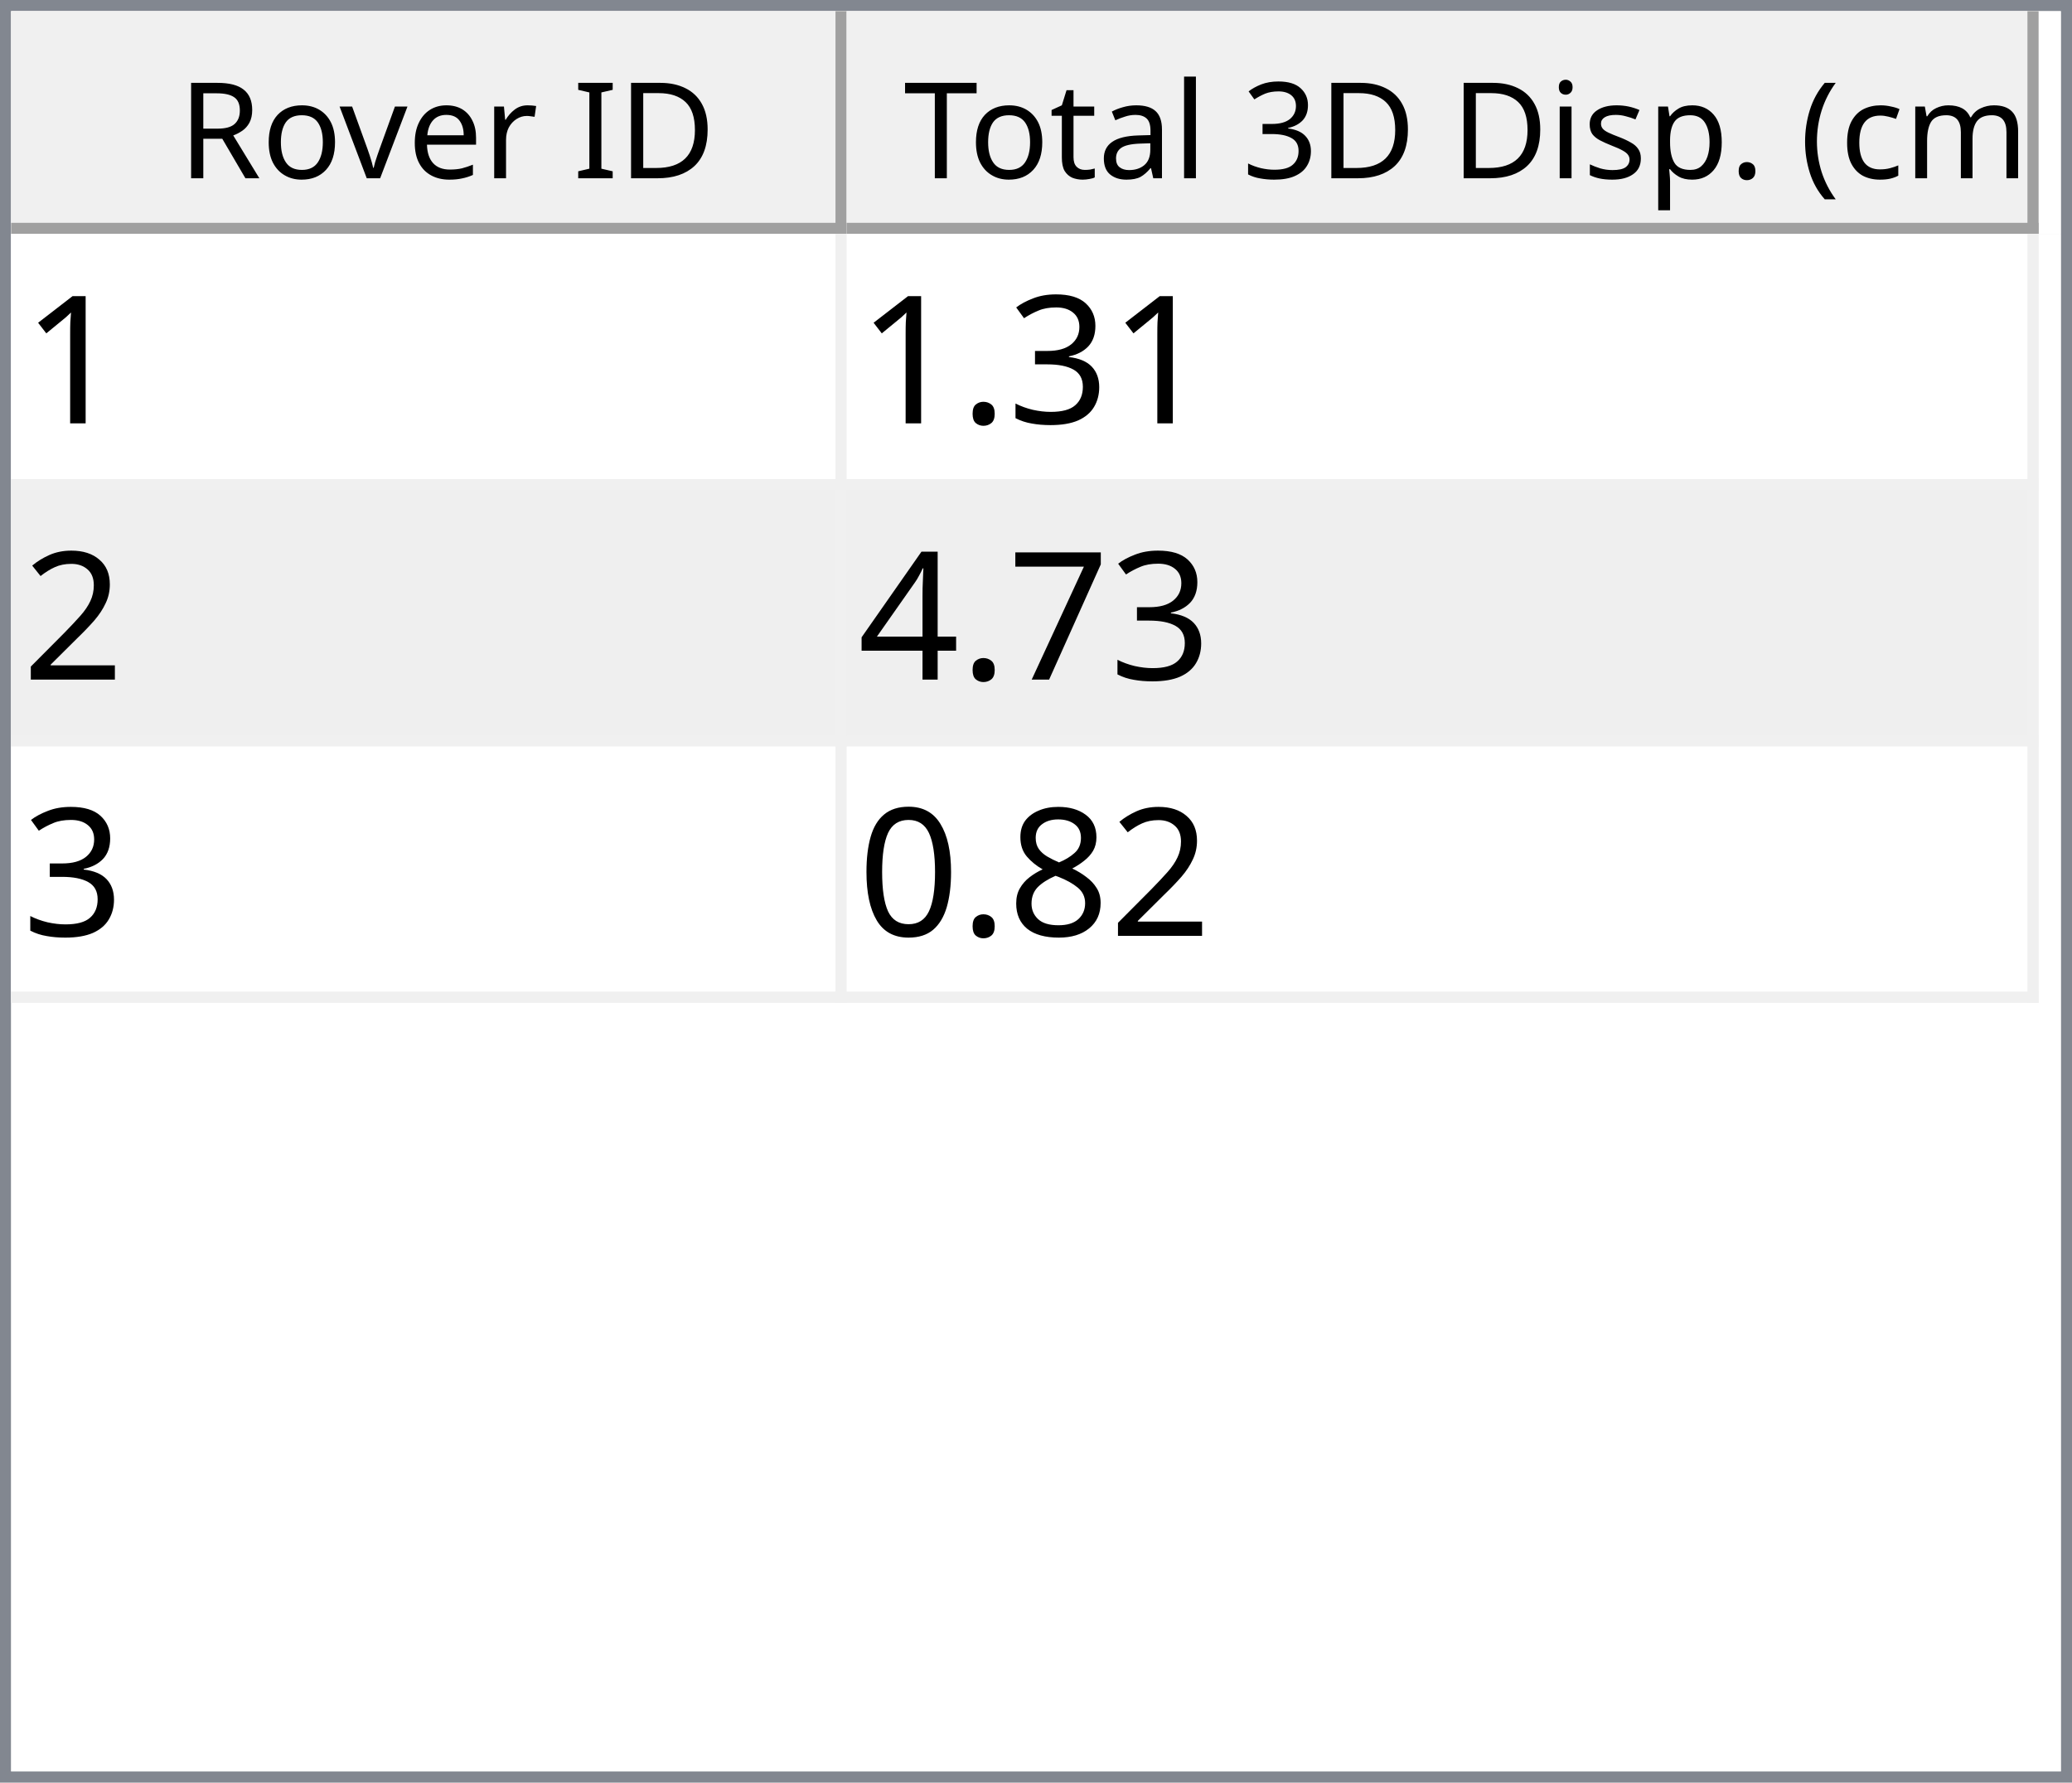
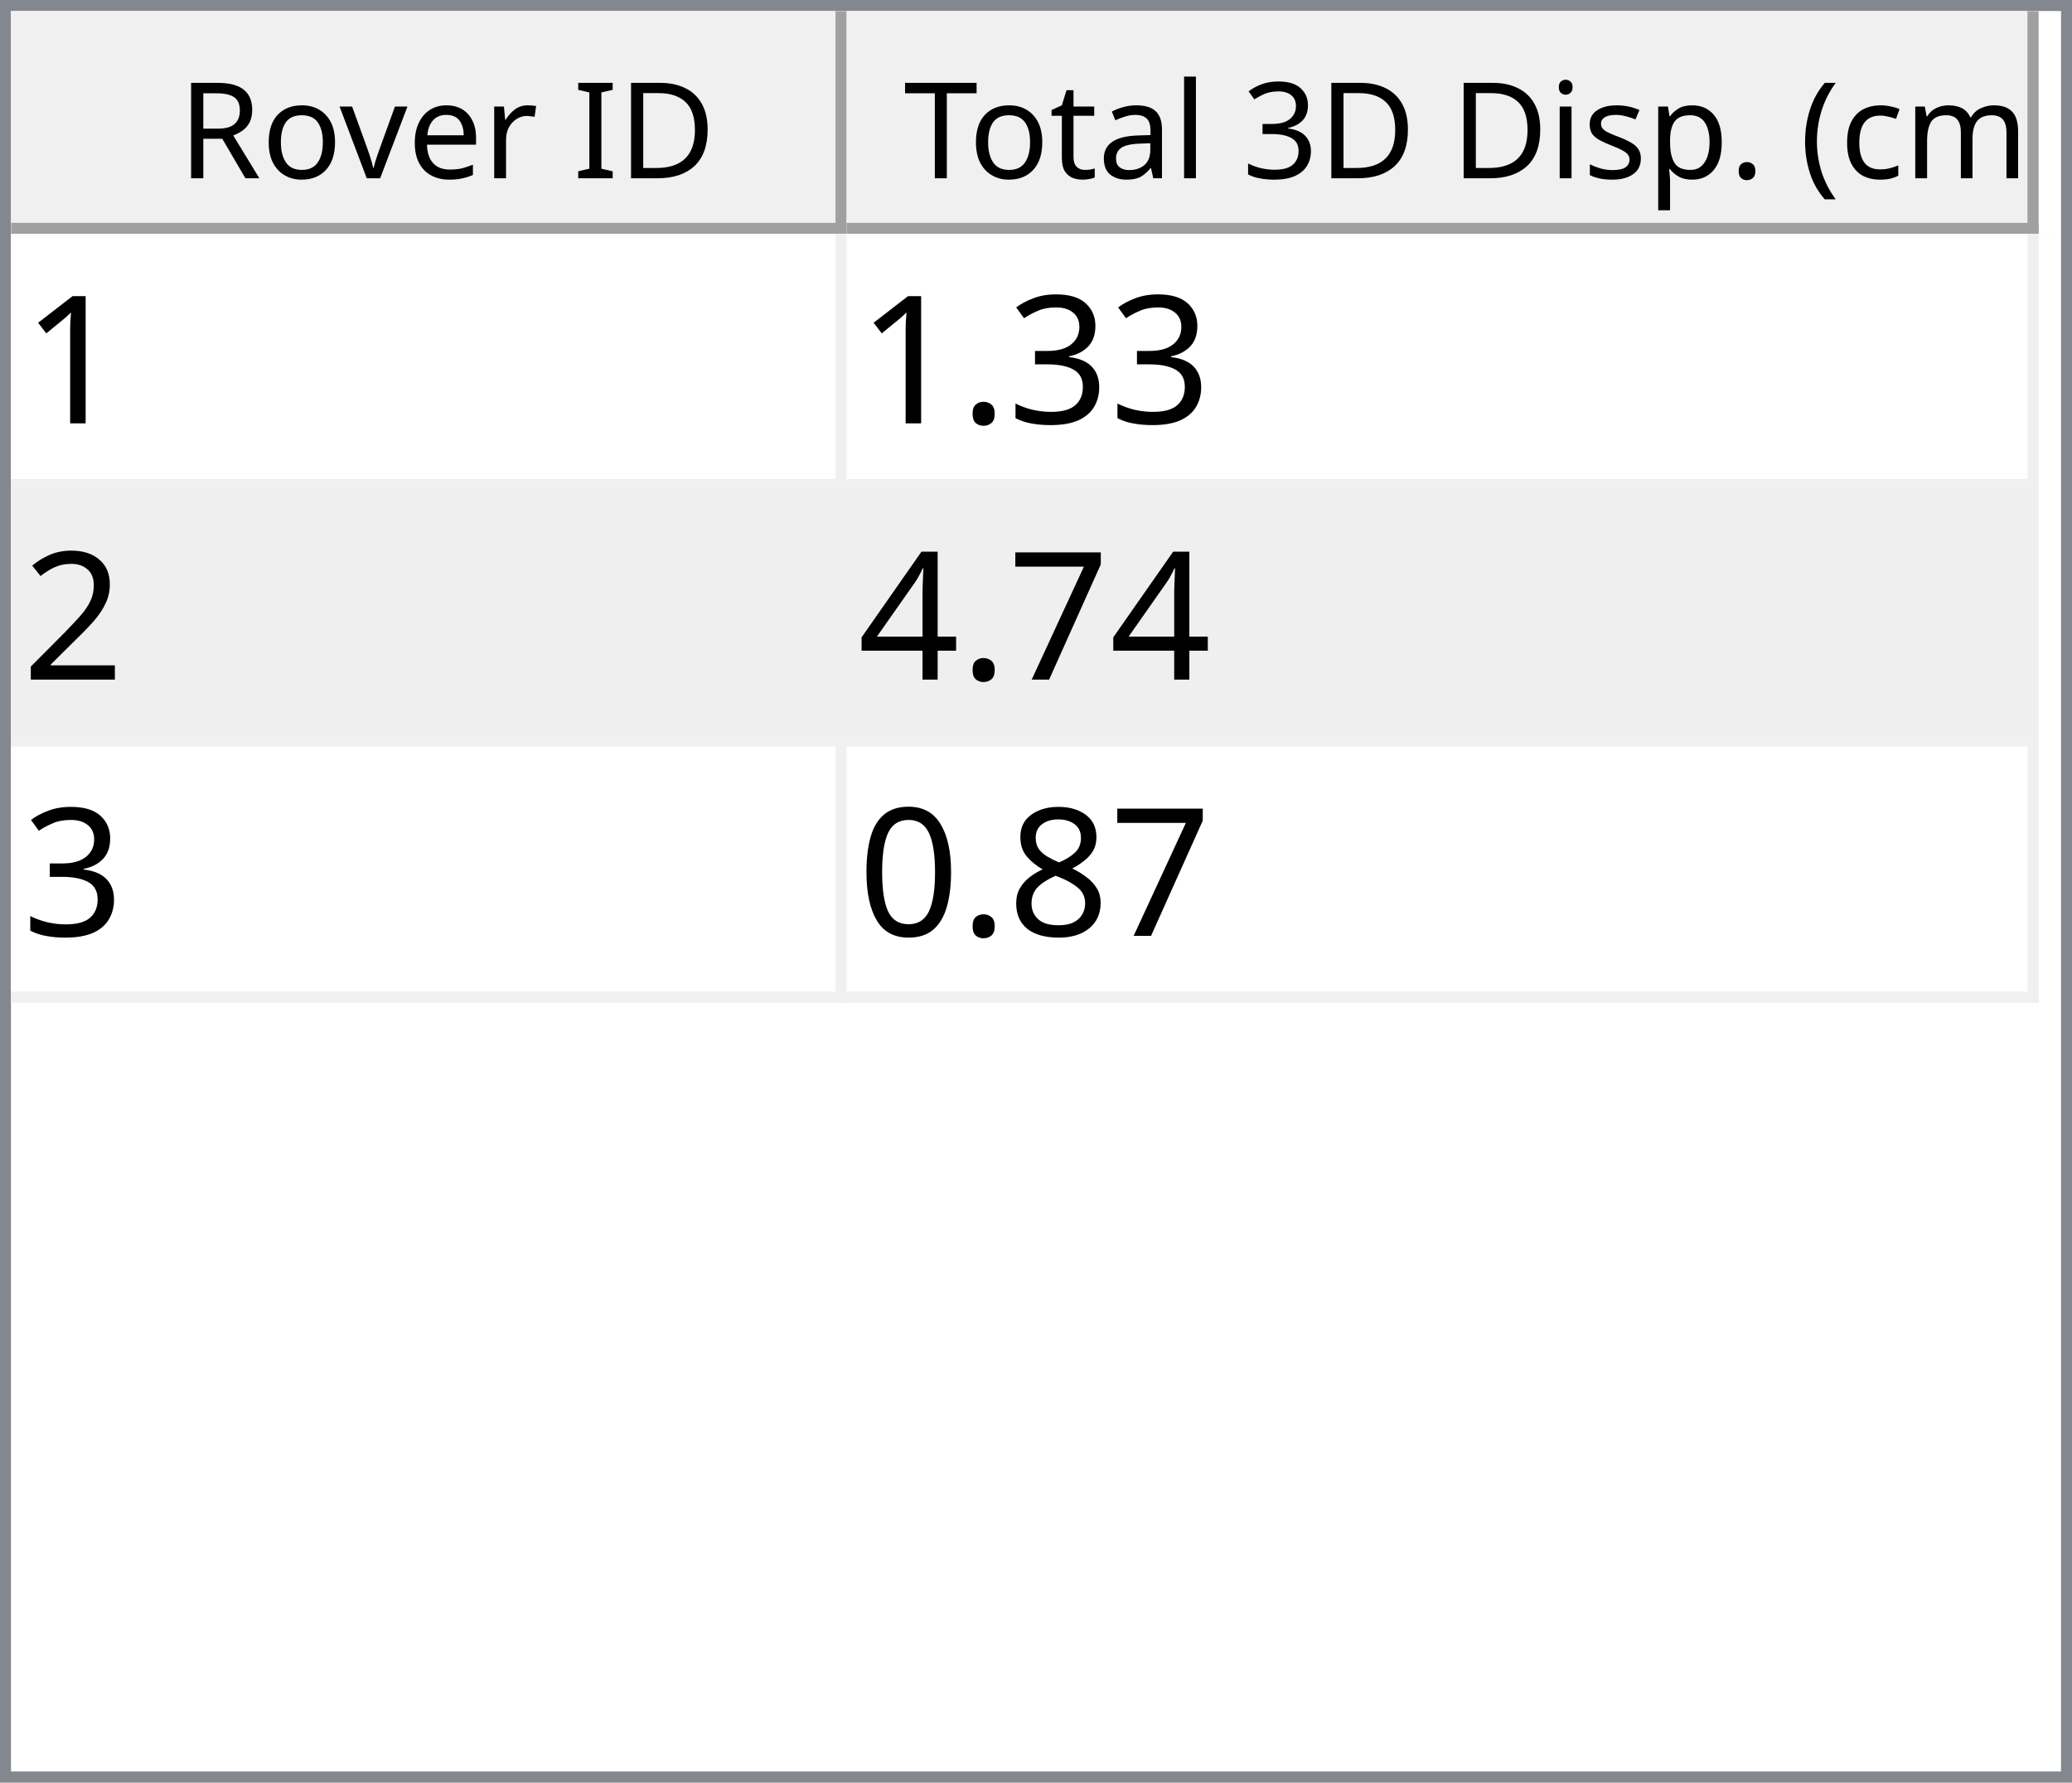
<svg xmlns="http://www.w3.org/2000/svg" style="fill-opacity:1; color-rendering:auto; color-interpolation:auto; text-rendering:auto; stroke:black; stroke-linecap:square; stroke-miterlimit:10; shape-rendering:auto; stroke-opacity:1; fill:black; stroke-dasharray:none; font-weight:normal; stroke-width:1; font-family:'Dialog'; font-style:normal; stroke-linejoin:miter; font-size:12px; stroke-dashoffset:0; image-rendering:auto;" width="186" height="160">
  <defs id="genericDefs" />
  <g>
    <defs id="defs1">
      <clipPath clipPathUnits="userSpaceOnUse" id="clipPath1">
        <path d="M0 0 L186 0 L186 160 L0 160 L0 0 Z" />
      </clipPath>
      <clipPath clipPathUnits="userSpaceOnUse" id="clipPath2">
        <path d="M0 0 L0 160 L186 160 L186 0 Z" />
      </clipPath>
      <clipPath clipPathUnits="userSpaceOnUse" id="clipPath3">
        <path d="M0 0 L0 20 L184 20 L184 0 Z" />
      </clipPath>
      <clipPath clipPathUnits="userSpaceOnUse" id="clipPath4">
        <path d="M0 0 L0 20 L75 20 L75 0 Z" />
      </clipPath>
      <clipPath clipPathUnits="userSpaceOnUse" id="clipPath5">
        <path d="M1 1 L1 19 L74 19 L74 1 Z" />
      </clipPath>
      <clipPath clipPathUnits="userSpaceOnUse" id="clipPath6">
        <path d="M0 0 L0 18 L73 18 L73 0 Z" />
      </clipPath>
      <clipPath clipPathUnits="userSpaceOnUse" id="clipPath7">
        <path d="M-0.5 -0.5 L-0.5 19.5 L74.5 19.5 L74.5 -0.5 Z" />
      </clipPath>
      <clipPath clipPathUnits="userSpaceOnUse" id="clipPath8">
        <path d="M0 0 L0 20 L107 20 L107 0 Z" />
      </clipPath>
      <clipPath clipPathUnits="userSpaceOnUse" id="clipPath9">
        <path d="M1 1 L1 19 L106 19 L106 1 Z" />
      </clipPath>
      <clipPath clipPathUnits="userSpaceOnUse" id="clipPath10">
        <path d="M0 0 L0 18 L105 18 L105 0 Z" />
      </clipPath>
      <clipPath clipPathUnits="userSpaceOnUse" id="clipPath11">
        <path d="M-0.5 -0.5 L-0.5 19.5 L106.5 19.5 L106.5 -0.5 Z" />
      </clipPath>
      <clipPath clipPathUnits="userSpaceOnUse" id="clipPath12">
        <path d="M0 0 L0 138 L184 138 L184 0 Z" />
      </clipPath>
      <clipPath clipPathUnits="userSpaceOnUse" id="clipPath13">
        <path d="M0 0 L0 69 L182 69 L182 0 Z" />
      </clipPath>
      <clipPath clipPathUnits="userSpaceOnUse" id="clipPath14">
        <path d="M-0.5 -0.5 L-0.5 68.5 L181.5 68.5 L181.5 -0.5 Z" />
      </clipPath>
      <clipPath clipPathUnits="userSpaceOnUse" id="clipPath15">
        <path d="M0 0 L0 22 L74 22 L74 0 Z" />
      </clipPath>
      <clipPath clipPathUnits="userSpaceOnUse" id="clipPath16">
        <path d="M0 0 L0 22 L106 22 L106 0 Z" />
      </clipPath>
      <font horiz-adv-x="64.551" id="font1">
        <font-face ascent="107.91" descent="25.098" units-per-em="100" style="font-style:normal; font-family:Segoe UI; font-weight:normal;" />
        <missing-glyph horiz-adv-x="64.551" d="M8.109 0 L8.109 68.266 L56.453 68.266 L56.453 0 L8.109 0 ZM15.328 7.234 L49.219 7.234 L49.219 61.031 L15.328 61.031 L15.328 7.234 Z" />
        <glyph unicode="D" horiz-adv-x="70.117" d="M9.188 0 L9.188 70.016 L28.516 70.016 Q65.531 70.016 65.531 35.891 Q65.531 19.672 55.25 9.836 Q44.969 0 27.734 0 L9.188 0 ZM17.391 62.594 L17.391 7.422 L27.828 7.422 Q41.609 7.422 49.273 14.797 Q56.938 22.172 56.938 35.688 Q56.938 62.594 28.328 62.594 L17.391 62.594 Z" />
        <glyph unicode="I" horiz-adv-x="26.611" d="M17.391 0 L9.188 0 L9.188 70.016 L17.391 70.016 L17.391 0 Z" />
        <glyph unicode=" " horiz-adv-x="27.393" d="" />
        <glyph unicode="r" horiz-adv-x="34.766" d="M34.188 41.891 Q32.078 43.5 28.125 43.5 Q23 43.5 19.555 38.672 Q16.109 33.844 16.109 25.484 L16.109 0 L8.109 0 L8.109 50 L16.109 50 L16.109 39.703 L16.312 39.703 Q18.016 44.969 21.531 47.922 Q25.047 50.875 29.391 50.875 Q32.516 50.875 34.188 50.203 L34.188 41.891 Z" />
        <glyph unicode="e" horiz-adv-x="52.295" d="M48.297 23 L12.984 23 Q13.188 14.656 17.484 10.109 Q21.781 5.562 29.297 5.562 Q37.75 5.562 44.828 11.141 L44.828 3.609 Q38.234 -1.172 27.391 -1.172 Q16.797 -1.172 10.742 5.641 Q4.688 12.453 4.688 24.812 Q4.688 36.469 11.305 43.82 Q17.922 51.172 27.734 51.172 Q37.547 51.172 42.922 44.828 Q48.297 38.484 48.297 27.203 L48.297 23 ZM40.094 29.781 Q40.047 36.719 36.75 40.578 Q33.453 44.438 27.594 44.438 Q21.922 44.438 17.969 40.383 Q14.016 36.328 13.094 29.781 L40.094 29.781 Z" />
        <glyph unicode="v" horiz-adv-x="47.9" d="M47.406 50 L27.484 0 L19.625 0 L0.688 50 L9.469 50 L22.172 13.672 Q23.578 9.672 23.922 6.688 L24.125 6.688 Q24.609 10.453 25.688 13.484 L38.969 50 L47.406 50 Z" />
        <glyph unicode="o" horiz-adv-x="58.594" d="M29 -1.172 Q17.922 -1.172 11.305 5.836 Q4.688 12.844 4.688 24.422 Q4.688 37.016 11.57 44.094 Q18.453 51.172 30.172 51.172 Q41.359 51.172 47.633 44.289 Q53.906 37.406 53.906 25.203 Q53.906 13.234 47.141 6.031 Q40.375 -1.172 29 -1.172 ZM29.594 44.438 Q21.875 44.438 17.383 39.188 Q12.891 33.938 12.891 24.703 Q12.891 15.828 17.43 10.695 Q21.969 5.562 29.594 5.562 Q37.359 5.562 41.531 10.594 Q45.703 15.625 45.703 24.906 Q45.703 34.281 41.531 39.359 Q37.359 44.438 29.594 44.438 Z" />
        <glyph unicode="R" horiz-adv-x="59.814" d="M59.375 0 L49.609 0 L37.891 19.625 Q36.281 22.359 34.766 24.289 Q33.25 26.219 31.664 27.438 Q30.078 28.656 28.25 29.219 Q26.422 29.781 24.125 29.781 L17.391 29.781 L17.391 0 L9.188 0 L9.188 70.016 L30.078 70.016 Q34.672 70.016 38.555 68.867 Q42.438 67.719 45.289 65.375 Q48.141 63.031 49.758 59.547 Q51.375 56.062 51.375 51.375 Q51.375 47.703 50.273 44.656 Q49.172 41.609 47.148 39.211 Q45.125 36.812 42.266 35.133 Q39.406 33.453 35.844 32.516 L35.844 32.328 Q37.594 31.547 38.891 30.547 Q40.188 29.547 41.359 28.18 Q42.531 26.812 43.68 25.078 Q44.828 23.344 46.234 21.047 L59.375 0 ZM17.391 62.594 L17.391 37.203 L28.516 37.203 Q31.594 37.203 34.203 38.133 Q36.812 39.062 38.719 40.797 Q40.625 42.531 41.703 45.047 Q42.781 47.562 42.781 50.688 Q42.781 56.297 39.141 59.445 Q35.5 62.594 28.609 62.594 L17.391 62.594 Z" />
        <glyph unicode=")" horiz-adv-x="30.176" d="M8.297 -15.922 L1.172 -15.922 Q16.406 2.344 16.406 26.812 Q16.406 51.469 1.078 70.016 L8.297 70.016 Q23.531 52.156 23.531 26.703 Q23.531 1.375 8.297 -15.922 Z" />
        <glyph unicode="m" horiz-adv-x="86.133" d="M79.109 0 L71.094 0 L71.094 28.719 Q71.094 37.016 68.531 40.727 Q65.969 44.438 59.906 44.438 Q54.781 44.438 51.195 39.75 Q47.609 35.062 47.609 28.516 L47.609 0 L39.594 0 L39.594 29.688 Q39.594 44.438 28.219 44.438 Q22.953 44.438 19.531 40.016 Q16.109 35.594 16.109 28.516 L16.109 0 L8.109 0 L8.109 50 L16.109 50 L16.109 42.094 L16.312 42.094 Q21.625 51.172 31.844 51.172 Q36.969 51.172 40.773 48.312 Q44.578 45.453 46 40.828 Q51.562 51.172 62.594 51.172 Q79.109 51.172 79.109 30.812 L79.109 0 Z" />
        <glyph unicode="c" horiz-adv-x="46.191" d="M42.188 2.297 Q36.422 -1.172 28.516 -1.172 Q17.828 -1.172 11.258 5.789 Q4.688 12.75 4.688 23.828 Q4.688 36.188 11.766 43.68 Q18.844 51.172 30.672 51.172 Q37.25 51.172 42.281 48.734 L42.281 40.531 Q36.719 44.438 30.375 44.438 Q22.703 44.438 17.797 38.945 Q12.891 33.453 12.891 24.516 Q12.891 15.719 17.508 10.641 Q22.125 5.562 29.891 5.562 Q36.422 5.562 42.188 9.906 L42.188 2.297 Z" />
        <glyph unicode="(" horiz-adv-x="30.176" d="M29.109 -15.922 L21.969 -15.922 Q6.844 1.375 6.844 26.703 Q6.844 52.156 21.969 70.016 L29.203 70.016 Q13.875 51.469 13.875 26.812 Q13.875 2.344 29.109 -15.922 Z" />
        <glyph unicode="." horiz-adv-x="21.68" d="M10.891 -1.078 Q8.641 -1.078 7.055 0.539 Q5.469 2.156 5.469 4.391 Q5.469 6.641 7.055 8.273 Q8.641 9.906 10.891 9.906 Q13.188 9.906 14.797 8.273 Q16.406 6.641 16.406 4.391 Q16.406 2.156 14.797 0.539 Q13.188 -1.078 10.891 -1.078 Z" />
        <glyph unicode="p" horiz-adv-x="58.789" d="M16.312 7.234 L16.109 7.234 L16.109 -23 L8.109 -23 L8.109 50 L16.109 50 L16.109 41.219 L16.312 41.219 Q22.219 51.172 33.594 51.172 Q43.266 51.172 48.688 44.461 Q54.109 37.75 54.109 26.469 Q54.109 13.922 48 6.375 Q41.891 -1.172 31.297 -1.172 Q21.578 -1.172 16.312 7.234 ZM16.109 27.391 L16.109 20.406 Q16.109 14.203 20.141 9.883 Q24.172 5.562 30.375 5.562 Q37.641 5.562 41.773 11.133 Q45.906 16.703 45.906 26.609 Q45.906 34.969 42.047 39.703 Q38.188 44.438 31.594 44.438 Q24.609 44.438 20.359 39.578 Q16.109 34.719 16.109 27.391 Z" />
        <glyph unicode="s" horiz-adv-x="42.432" d="M5.078 1.812 L5.078 10.406 Q11.625 5.562 19.484 5.562 Q30.031 5.562 30.031 12.594 Q30.031 14.594 29.125 15.992 Q28.219 17.391 26.68 18.461 Q25.141 19.531 23.07 20.383 Q21 21.234 18.609 22.172 Q15.281 23.484 12.766 24.828 Q10.25 26.172 8.57 27.859 Q6.891 29.547 6.031 31.695 Q5.172 33.844 5.172 36.719 Q5.172 40.234 6.789 42.945 Q8.406 45.656 11.086 47.484 Q13.766 49.312 17.211 50.242 Q20.656 51.172 24.312 51.172 Q30.812 51.172 35.938 48.922 L35.938 40.828 Q30.422 44.438 23.25 44.438 Q21 44.438 19.195 43.922 Q17.391 43.406 16.094 42.477 Q14.797 41.547 14.086 40.258 Q13.375 38.969 13.375 37.406 Q13.375 35.453 14.086 34.133 Q14.797 32.812 16.164 31.789 Q17.531 30.766 19.484 29.938 Q21.438 29.109 23.922 28.125 Q27.25 26.859 29.883 25.516 Q32.516 24.172 34.375 22.484 Q36.234 20.797 37.234 18.602 Q38.234 16.406 38.234 13.375 Q38.234 9.672 36.602 6.938 Q34.969 4.203 32.234 2.398 Q29.5 0.594 25.93 -0.289 Q22.359 -1.172 18.453 -1.172 Q10.75 -1.172 5.078 1.812 Z" />
        <glyph unicode="i" horiz-adv-x="24.219" d="M12.203 62.703 Q10.062 62.703 8.547 64.164 Q7.031 65.625 7.031 67.875 Q7.031 70.125 8.547 71.609 Q10.062 73.094 12.203 73.094 Q14.406 73.094 15.945 71.609 Q17.484 70.125 17.484 67.875 Q17.484 65.719 15.945 64.211 Q14.406 62.703 12.203 62.703 ZM16.109 0 L8.109 0 L8.109 50 L16.109 50 L16.109 0 Z" />
        <glyph unicode="3" horiz-adv-x="53.906" d="M46.531 19.828 Q46.531 15.094 44.75 11.211 Q42.969 7.328 39.719 4.57 Q36.469 1.812 31.93 0.297 Q27.391 -1.219 21.922 -1.219 Q11.922 -1.219 6 2.594 L6 11.188 Q13.094 5.609 22.219 5.609 Q25.875 5.609 28.828 6.539 Q31.781 7.469 33.906 9.227 Q36.031 10.984 37.18 13.477 Q38.328 15.969 38.328 19.094 Q38.328 32.812 18.797 32.812 L12.984 32.812 L12.984 39.594 L18.5 39.594 Q35.797 39.594 35.797 52.484 Q35.797 64.406 22.609 64.406 Q15.188 64.406 8.688 59.422 L8.688 67.188 Q15.375 71.188 24.609 71.188 Q29 71.188 32.57 69.969 Q36.141 68.75 38.68 66.555 Q41.219 64.359 42.609 61.281 Q44 58.203 44 54.5 Q44 40.672 30.031 36.719 L30.031 36.531 Q33.594 36.141 36.625 34.797 Q39.656 33.453 41.852 31.305 Q44.047 29.156 45.289 26.25 Q46.531 23.344 46.531 19.828 Z" />
        <glyph unicode="l" horiz-adv-x="24.219" d="M16.109 0 L8.109 0 L8.109 74.031 L16.109 74.031 L16.109 0 Z" />
        <glyph unicode="a" horiz-adv-x="50.879" d="M43.891 0 L35.891 0 L35.891 7.812 L35.688 7.812 Q30.469 -1.172 20.312 -1.172 Q12.844 -1.172 8.617 2.781 Q4.391 6.734 4.391 13.281 Q4.391 27.297 20.906 29.594 L35.891 31.688 Q35.891 44.438 25.594 44.438 Q16.547 44.438 9.281 38.281 L9.281 46.484 Q16.656 51.172 26.266 51.172 Q43.891 51.172 43.891 32.516 L43.891 0 ZM35.891 25.297 L23.828 23.641 Q18.266 22.859 15.43 20.875 Q12.594 18.891 12.594 13.875 Q12.594 10.203 15.211 7.883 Q17.828 5.562 22.172 5.562 Q28.125 5.562 32.008 9.742 Q35.891 13.922 35.891 20.312 L35.891 25.297 Z" />
        <glyph unicode="t" horiz-adv-x="33.887" d="M31.297 0.484 Q28.469 -1.078 23.828 -1.078 Q10.688 -1.078 10.688 13.578 L10.688 43.172 L2.094 43.172 L2.094 50 L10.688 50 L10.688 62.203 L18.703 64.797 L18.703 50 L31.297 50 L31.297 43.172 L18.703 43.172 L18.703 14.984 Q18.703 9.969 20.414 7.82 Q22.125 5.672 26.078 5.672 Q29.109 5.672 31.297 7.328 L31.297 0.484 Z" />
        <glyph unicode="T" horiz-adv-x="52.393" d="M50.594 62.594 L30.375 62.594 L30.375 0 L22.172 0 L22.172 62.594 L2 62.594 L2 70.016 L50.594 70.016 L50.594 62.594 Z" />
      </font>
      <font horiz-adv-x="75.0" id="font2">
        <font-face ascent="100.537" descent="21.973" units-per-em="100" style="font-style:normal; font-family:sans-serif; font-weight:normal;" />
        <missing-glyph horiz-adv-x="75.0" d="M12.5 0 L12.5 62.5 L62.5 62.5 L62.5 0 L12.5 0 ZM14.062 1.562 L60.938 1.562 L60.938 60.938 L14.062 60.938 L14.062 1.562 Z" />
        <glyph unicode="1" horiz-adv-x="55.615" d="M37.25 0 L28.469 0 L28.469 56 Q25.297 52.984 20.141 49.953 Q14.984 46.922 10.891 45.406 L10.891 53.906 Q18.266 57.375 23.781 62.305 Q29.297 67.234 31.594 71.875 L37.25 71.875 L37.25 0 Z" />
        <glyph unicode="3" horiz-adv-x="55.615" d="M4.203 18.891 L12.984 20.062 Q14.5 12.594 18.141 9.297 Q21.781 6 27 6 Q33.203 6 37.477 10.297 Q41.75 14.594 41.75 20.953 Q41.75 27 37.797 30.93 Q33.844 34.859 27.734 34.859 Q25.25 34.859 21.531 33.891 L22.516 41.609 Q23.391 41.5 23.922 41.5 Q29.547 41.5 34.039 44.43 Q38.531 47.359 38.531 53.469 Q38.531 58.297 35.258 61.477 Q31.984 64.656 26.812 64.656 Q21.688 64.656 18.266 61.43 Q14.844 58.203 13.875 51.766 L5.078 53.328 Q6.688 62.156 12.398 67.016 Q18.109 71.875 26.609 71.875 Q32.469 71.875 37.398 69.359 Q42.328 66.844 44.945 62.5 Q47.562 58.156 47.562 53.266 Q47.562 48.641 45.07 44.828 Q42.578 41.016 37.703 38.766 Q44.047 37.312 47.562 32.695 Q51.078 28.078 51.078 21.141 Q51.078 11.766 44.242 5.25 Q37.406 -1.266 26.953 -1.266 Q17.531 -1.266 11.305 4.352 Q5.078 9.969 4.203 18.891 Z" />
        <glyph unicode="." horiz-adv-x="27.783" d="M9.078 0 L9.078 10.016 L19.094 10.016 L19.094 0 L9.078 0 Z" />
        <glyph unicode="2" horiz-adv-x="55.615" d="M50.344 8.453 L50.344 0 L3.031 0 Q2.938 3.172 4.047 6.109 Q5.859 10.938 9.836 15.625 Q13.812 20.312 21.344 26.469 Q33.016 36.031 37.117 41.625 Q41.219 47.219 41.219 52.203 Q41.219 57.422 37.477 61.008 Q33.734 64.594 27.734 64.594 Q21.391 64.594 17.578 60.789 Q13.766 56.984 13.719 50.25 L4.688 51.172 Q5.609 61.281 11.664 66.578 Q17.719 71.875 27.938 71.875 Q38.234 71.875 44.242 66.164 Q50.25 60.453 50.25 52 Q50.25 47.703 48.492 43.555 Q46.734 39.406 42.656 34.812 Q38.578 30.219 29.109 22.219 Q21.188 15.578 18.945 13.211 Q16.703 10.844 15.234 8.453 L50.344 8.453 Z" />
        <glyph unicode="7" horiz-adv-x="55.615" d="M4.734 62.203 L4.734 70.656 L51.078 70.656 L51.078 63.812 Q44.234 56.547 37.523 44.484 Q30.812 32.422 27.156 19.672 Q24.516 10.688 23.781 0 L14.75 0 Q14.891 8.453 18.062 20.414 Q21.234 32.375 27.172 43.484 Q33.109 54.594 39.797 62.203 L4.734 62.203 Z" />
        <glyph unicode="4" horiz-adv-x="55.615" d="M32.328 0 L32.328 17.141 L1.266 17.141 L1.266 25.203 L33.938 71.578 L41.109 71.578 L41.109 25.203 L50.781 25.203 L50.781 17.141 L41.109 17.141 L41.109 0 L32.328 0 ZM32.328 25.203 L32.328 57.469 L9.906 25.203 L32.328 25.203 Z" />
        <glyph unicode="8" horiz-adv-x="55.615" d="M17.672 38.812 Q12.203 40.828 9.57 44.539 Q6.938 48.25 6.938 53.422 Q6.938 61.234 12.555 66.555 Q18.172 71.875 27.484 71.875 Q36.859 71.875 42.578 66.43 Q48.297 60.984 48.297 53.172 Q48.297 48.188 45.68 44.508 Q43.062 40.828 37.75 38.812 Q44.344 36.672 47.781 31.883 Q51.219 27.094 51.219 20.453 Q51.219 11.281 44.727 5.031 Q38.234 -1.219 27.641 -1.219 Q17.047 -1.219 10.547 5.055 Q4.047 11.328 4.047 20.703 Q4.047 27.688 7.594 32.398 Q11.141 37.109 17.672 38.812 ZM15.922 53.719 Q15.922 48.641 19.195 45.414 Q22.469 42.188 27.688 42.188 Q32.766 42.188 36.016 45.383 Q39.266 48.578 39.266 53.219 Q39.266 58.062 35.914 61.359 Q32.562 64.656 27.594 64.656 Q22.562 64.656 19.242 61.43 Q15.922 58.203 15.922 53.719 ZM13.094 20.656 Q13.094 16.891 14.875 13.375 Q16.656 9.859 20.172 7.93 Q23.688 6 27.734 6 Q34.031 6 38.133 10.055 Q42.234 14.109 42.234 20.359 Q42.234 26.703 38.016 30.859 Q33.797 35.016 27.438 35.016 Q21.234 35.016 17.164 30.914 Q13.094 26.812 13.094 20.656 Z" />
        <glyph unicode="0" horiz-adv-x="55.615" d="M4.156 35.297 Q4.156 48 6.766 55.742 Q9.375 63.484 14.523 67.68 Q19.672 71.875 27.484 71.875 Q33.25 71.875 37.594 69.555 Q41.938 67.234 44.773 62.867 Q47.609 58.5 49.219 52.227 Q50.828 45.953 50.828 35.297 Q50.828 22.703 48.242 14.969 Q45.656 7.234 40.508 3.008 Q35.359 -1.219 27.484 -1.219 Q17.141 -1.219 11.234 6.203 Q4.156 15.141 4.156 35.297 ZM13.188 35.297 Q13.188 17.672 17.312 11.836 Q21.438 6 27.484 6 Q33.547 6 37.672 11.859 Q41.797 17.719 41.797 35.297 Q41.797 52.984 37.672 58.789 Q33.547 64.594 27.391 64.594 Q21.344 64.594 17.719 59.469 Q13.188 52.938 13.188 35.297 Z" />
      </font>
    </defs>
    <g style="fill:white; stroke:white;">
      <rect x="0" y="0" width="186" style="clip-path:url(#clipPath1); stroke:none;" height="160" />
    </g>
    <g style="fill:white; text-rendering:optimizeSpeed; color-rendering:optimizeSpeed; image-rendering:optimizeSpeed; shape-rendering:crispEdges; stroke:white; color-interpolation:sRGB;">
      <rect x="0" width="186" height="160" y="0" style="stroke:none;" />
      <path style="stroke:none;" d="M0 160 L186 160 L186 0 L0 0 Z" />
    </g>
    <g style="fill:rgb(240,240,240); font-family:'Segoe UI'; stroke:rgb(240,240,240);">
      <rect x="0" y="0" width="186" style="clip-path:url(#clipPath2); stroke:none;" height="160" />
    </g>
    <g style="fill:rgb(130,135,144); font-family:'Segoe UI'; stroke:rgb(130,135,144);">
      <path d="M0 0 L186 0 L186 160 L0 160 L0 0 ZM1 1 L185 1 L185 159 L1 159 L1 1 Z" style="fill-rule:evenodd; clip-path:url(#clipPath2); stroke:none;" />
    </g>
    <g style="fill:white; font-family:'Segoe UI'; stroke:white;" transform="translate(1,1)">
      <rect x="0" y="0" width="184" style="clip-path:url(#clipPath3); stroke:none;" height="20" />
    </g>
    <g style="fill:rgb(240,240,240); font-family:'Segoe UI'; stroke:rgb(240,240,240);" transform="translate(1,1)">
      <rect x="0" y="0" width="75" style="clip-path:url(#clipPath4); stroke:none;" height="20" />
    </g>
    <g style="font-family:'Segoe UI';" transform="translate(2,2)">
      <text x="14" xml:space="preserve" y="14" style="clip-path:url(#clipPath6); stroke:none;">Rover ID</text>
    </g>
    <g style="fill:rgb(160,160,160); font-family:'Segoe UI'; stroke:rgb(160,160,160); stroke-linejoin:bevel;" transform="translate(1.5,1.5)">
      <line x1="74" x2="74" y1="0" style="fill:none; clip-path:url(#clipPath7);" y2="19" />
    </g>
    <g style="fill:rgb(160,160,160); font-family:'Segoe UI'; stroke:rgb(160,160,160); stroke-linejoin:bevel;" transform="matrix(1,0,0,1,1,1) translate(0.5,0.5)">
      <line x1="0" x2="74" y1="19" style="fill:none; clip-path:url(#clipPath7);" y2="19" />
    </g>
    <g style="fill:rgb(240,240,240); font-family:'Segoe UI'; stroke:rgb(240,240,240);" transform="translate(76,1)">
      <rect x="0" y="0" width="107" style="clip-path:url(#clipPath8); stroke:none;" height="20" />
    </g>
    <g style="font-family:'Segoe UI';" transform="translate(77,2)">
      <text x="1" xml:space="preserve" y="14" style="clip-path:url(#clipPath10); stroke:none;"> Total 3D Disp. (cm)</text>
    </g>
    <g style="fill:rgb(160,160,160); font-family:'Segoe UI'; stroke:rgb(160,160,160); stroke-linejoin:bevel;" transform="translate(76.5,1.5)">
      <line x1="106" x2="106" y1="0" style="fill:none; clip-path:url(#clipPath11);" y2="19" />
    </g>
    <g style="fill:rgb(160,160,160); font-family:'Segoe UI'; stroke:rgb(160,160,160); stroke-linejoin:bevel;" transform="matrix(1,0,0,1,76,1) translate(0.5,0.5)">
      <line x1="0" x2="106" y1="19" style="fill:none; clip-path:url(#clipPath11);" y2="19" />
    </g>
    <g style="fill:white; font-family:'Segoe UI'; stroke:white;" transform="translate(1,21)">
      <rect x="0" y="0" width="184" style="clip-path:url(#clipPath12); stroke:none;" height="138" />
    </g>
    <g style="fill:rgb(240,240,240); font-size:16px; font-family:sans-serif; stroke:rgb(240,240,240);" transform="translate(1,21)">
      <rect x="0" y="0" width="182" style="clip-path:url(#clipPath13); stroke:none;" height="69" />
      <line transform="translate(0.5,0.5)" x1="0" x2="181" y1="22" style="clip-path:url(#clipPath14); fill:none; stroke-linejoin:bevel;" y2="22" />
    </g>
    <g transform="matrix(1,0,0,1,1,21) translate(0.5,0.5)" style="fill:rgb(240,240,240); font-size:16px; font-family:sans-serif; stroke:rgb(240,240,240); stroke-linejoin:bevel;">
      <line x1="0" x2="181" y1="45" style="fill:none; clip-path:url(#clipPath14);" y2="45" />
    </g>
    <g transform="matrix(1,0,0,1,1,21) translate(0.5,0.5)" style="fill:rgb(240,240,240); font-size:16px; font-family:sans-serif; stroke:rgb(240,240,240); stroke-linejoin:bevel;">
      <line x1="0" x2="181" y1="68" style="fill:none; clip-path:url(#clipPath14);" y2="68" />
    </g>
    <g transform="matrix(1,0,0,1,1,21) translate(0.5,0.5)" style="fill:rgb(240,240,240); font-size:16px; font-family:sans-serif; stroke:rgb(240,240,240); stroke-linejoin:bevel;">
      <line x1="74" x2="74" y1="0" style="fill:none; clip-path:url(#clipPath14);" y2="68" />
    </g>
    <g transform="matrix(1,0,0,1,1,21) translate(0.5,0.5)" style="fill:rgb(240,240,240); font-size:16px; font-family:sans-serif; stroke:rgb(240,240,240); stroke-linejoin:bevel;">
      <line x1="181" x2="181" y1="0" style="fill:none; clip-path:url(#clipPath14);" y2="68" />
    </g>
    <g style="fill:white; font-size:16px; font-family:sans-serif; stroke:white;" transform="matrix(1,0,0,1,1,21)">
      <rect x="0" y="0" width="74" style="clip-path:url(#clipPath15); stroke:none;" height="22" />
      <text x="1" y="17" style="fill:black; clip-path:url(#clipPath15); stroke:none;" xml:space="preserve">1</text>
    </g>
    <g style="fill:white; font-size:16px; font-family:sans-serif; stroke:white;" transform="matrix(1,0,0,1,1,21) translate(75,0)">
      <rect x="0" y="0" width="106" style="clip-path:url(#clipPath16); stroke:none;" height="22" />
-       <text x="1" y="17" style="fill:black; clip-path:url(#clipPath16); stroke:none;" xml:space="preserve">1.31</text>
+       <text x="1" y="17" style="fill:black; clip-path:url(#clipPath16); stroke:none;" xml:space="preserve">1.33</text>
    </g>
    <g style="fill:rgb(239,239,239); font-size:16px; font-family:sans-serif; stroke:rgb(239,239,239);" transform="matrix(1,0,0,1,1,21) translate(0,23)">
      <rect x="0" y="0" width="74" style="clip-path:url(#clipPath15); stroke:none;" height="22" />
      <text x="1" y="17" style="fill:black; clip-path:url(#clipPath15); stroke:none;" xml:space="preserve">2</text>
    </g>
    <g style="fill:rgb(239,239,239); font-size:16px; font-family:sans-serif; stroke:rgb(239,239,239);" transform="matrix(1,0,0,1,1,21) translate(75,23)">
      <rect x="0" y="0" width="106" style="clip-path:url(#clipPath16); stroke:none;" height="22" />
-       <text x="1" y="17" style="fill:black; clip-path:url(#clipPath16); stroke:none;" xml:space="preserve">4.73</text>
+       <text x="1" y="17" style="fill:black; clip-path:url(#clipPath16); stroke:none;" xml:space="preserve">4.74</text>
    </g>
    <g style="fill:white; font-size:16px; font-family:sans-serif; stroke:white;" transform="matrix(1,0,0,1,1,21) translate(0,46)">
      <rect x="0" y="0" width="74" style="clip-path:url(#clipPath15); stroke:none;" height="22" />
      <text x="1" y="17" style="fill:black; clip-path:url(#clipPath15); stroke:none;" xml:space="preserve">3</text>
    </g>
    <g style="fill:white; font-size:16px; font-family:sans-serif; stroke:white;" transform="matrix(1,0,0,1,1,21) translate(75,46)">
      <rect x="0" y="0" width="106" style="clip-path:url(#clipPath16); stroke:none;" height="22" />
-       <text x="1" y="17" style="fill:black; clip-path:url(#clipPath16); stroke:none;" xml:space="preserve">0.82</text>
+       <text x="1" y="17" style="fill:black; clip-path:url(#clipPath16); stroke:none;" xml:space="preserve">0.87</text>
    </g>
  </g>
</svg>
